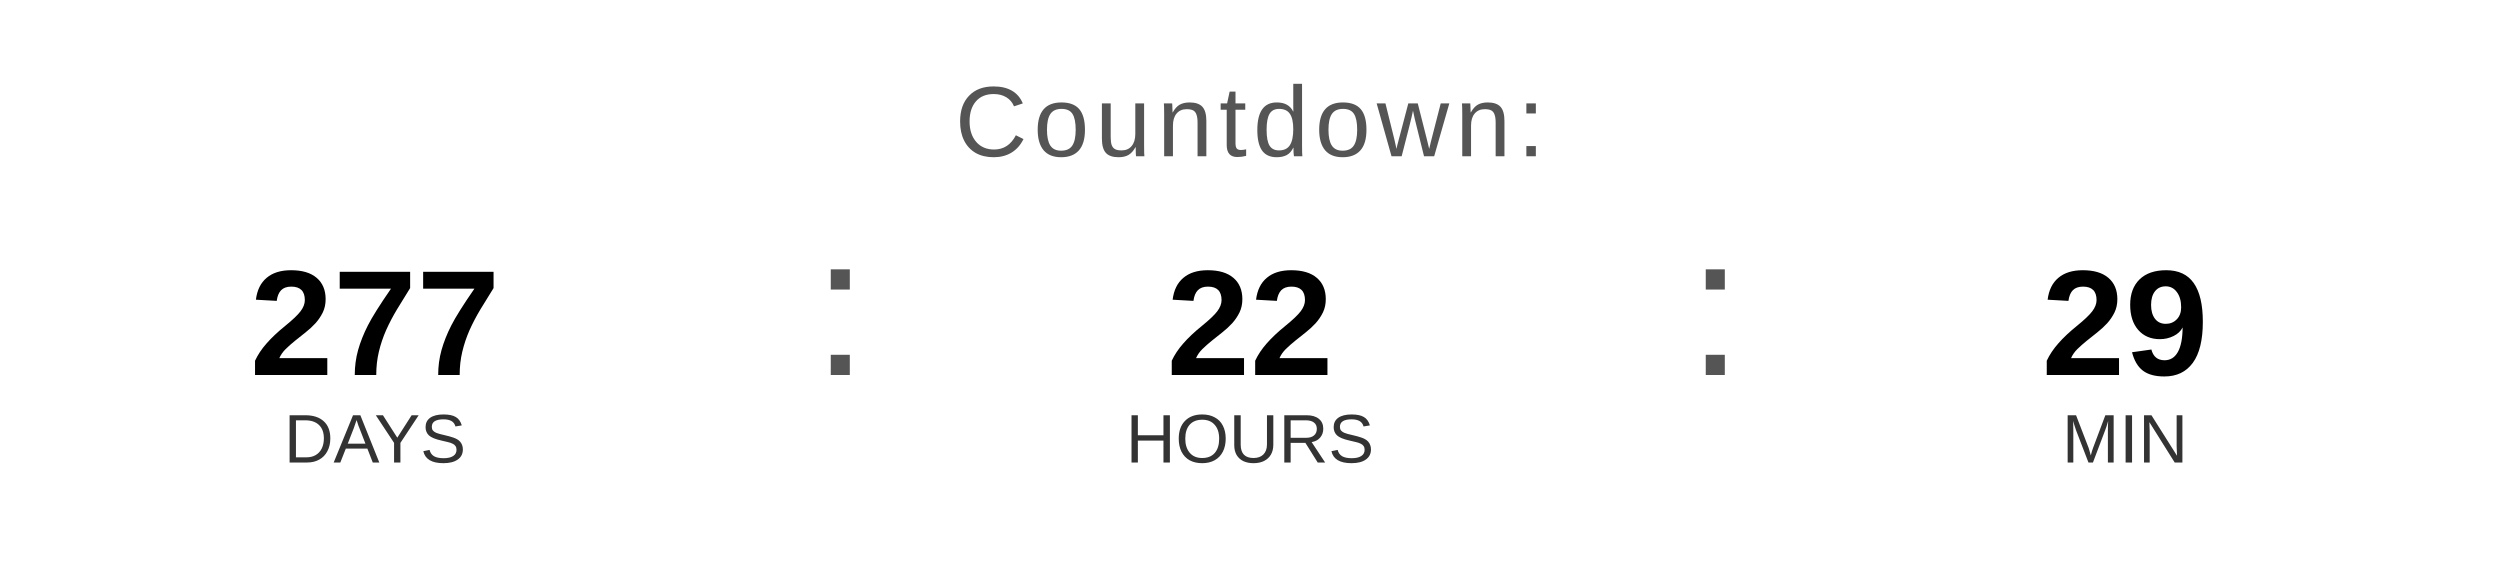
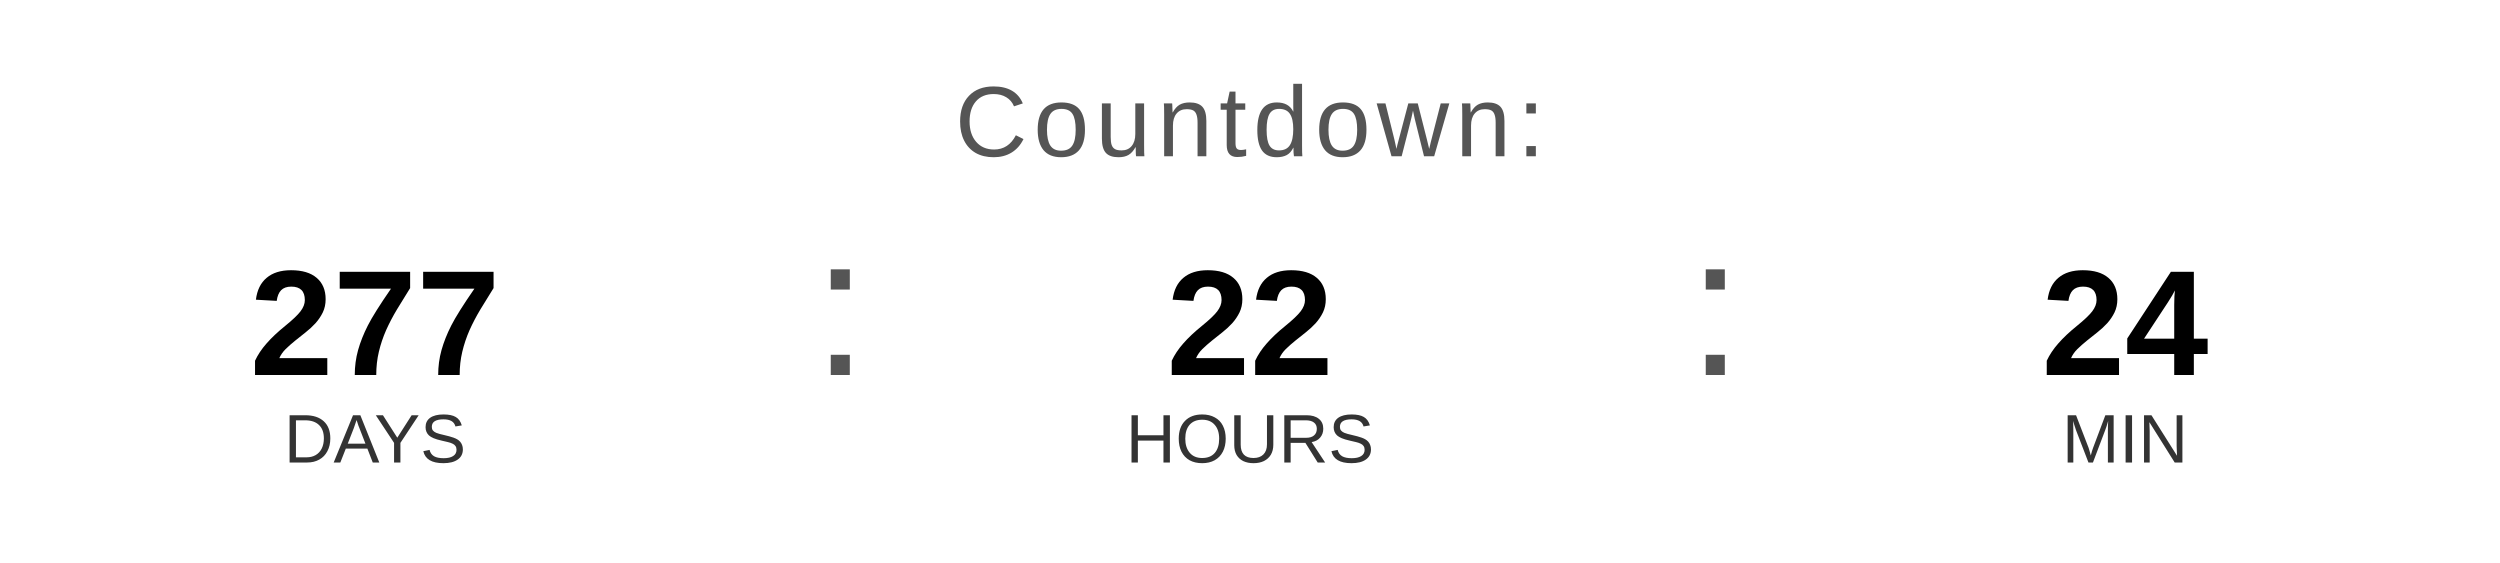
<svg xmlns="http://www.w3.org/2000/svg" width="400" height="90" viewBox="0 0 400 90">
  <text x="200" y="25" font-family="Arial, Helvetica, sans-serif" font-size="16" fill="#555555" text-anchor="middle" letter-spacing="1">
    Countdown:
  </text>
  <text x="60" y="60" font-family="Arial, Helvetica, sans-serif" font-size="24" font-weight="bold" fill="#000000" text-anchor="middle">277</text>
  <text x="60" y="74" font-family="Arial, Helvetica, sans-serif" font-size="11" fill="#333333" text-anchor="middle">DAYS</text>
  <text x="130" y="60" font-family="Arial, sans-serif" font-size="32" fill="#555555">:</text>
  <text x="200" y="60" font-family="Arial, Helvetica, sans-serif" font-size="24" font-weight="bold" fill="#000000" text-anchor="middle">22</text>
  <text x="200" y="74" font-family="Arial, Helvetica, sans-serif" font-size="11" fill="#333333" text-anchor="middle">HOURS</text>
  <text x="270" y="60" font-family="Arial, sans-serif" font-size="32" fill="#555555">:</text>
-   <text x="340" y="60" font-family="Arial, Helvetica, sans-serif" font-size="24" font-weight="bold" fill="#000000" text-anchor="middle">29</text>
+   <text x="340" y="60" font-family="Arial, Helvetica, sans-serif" font-size="24" font-weight="bold" fill="#000000" text-anchor="middle">24</text>
  <text x="340" y="74" font-family="Arial, Helvetica, sans-serif" font-size="11" fill="#333333" text-anchor="middle">MIN</text>
</svg>
